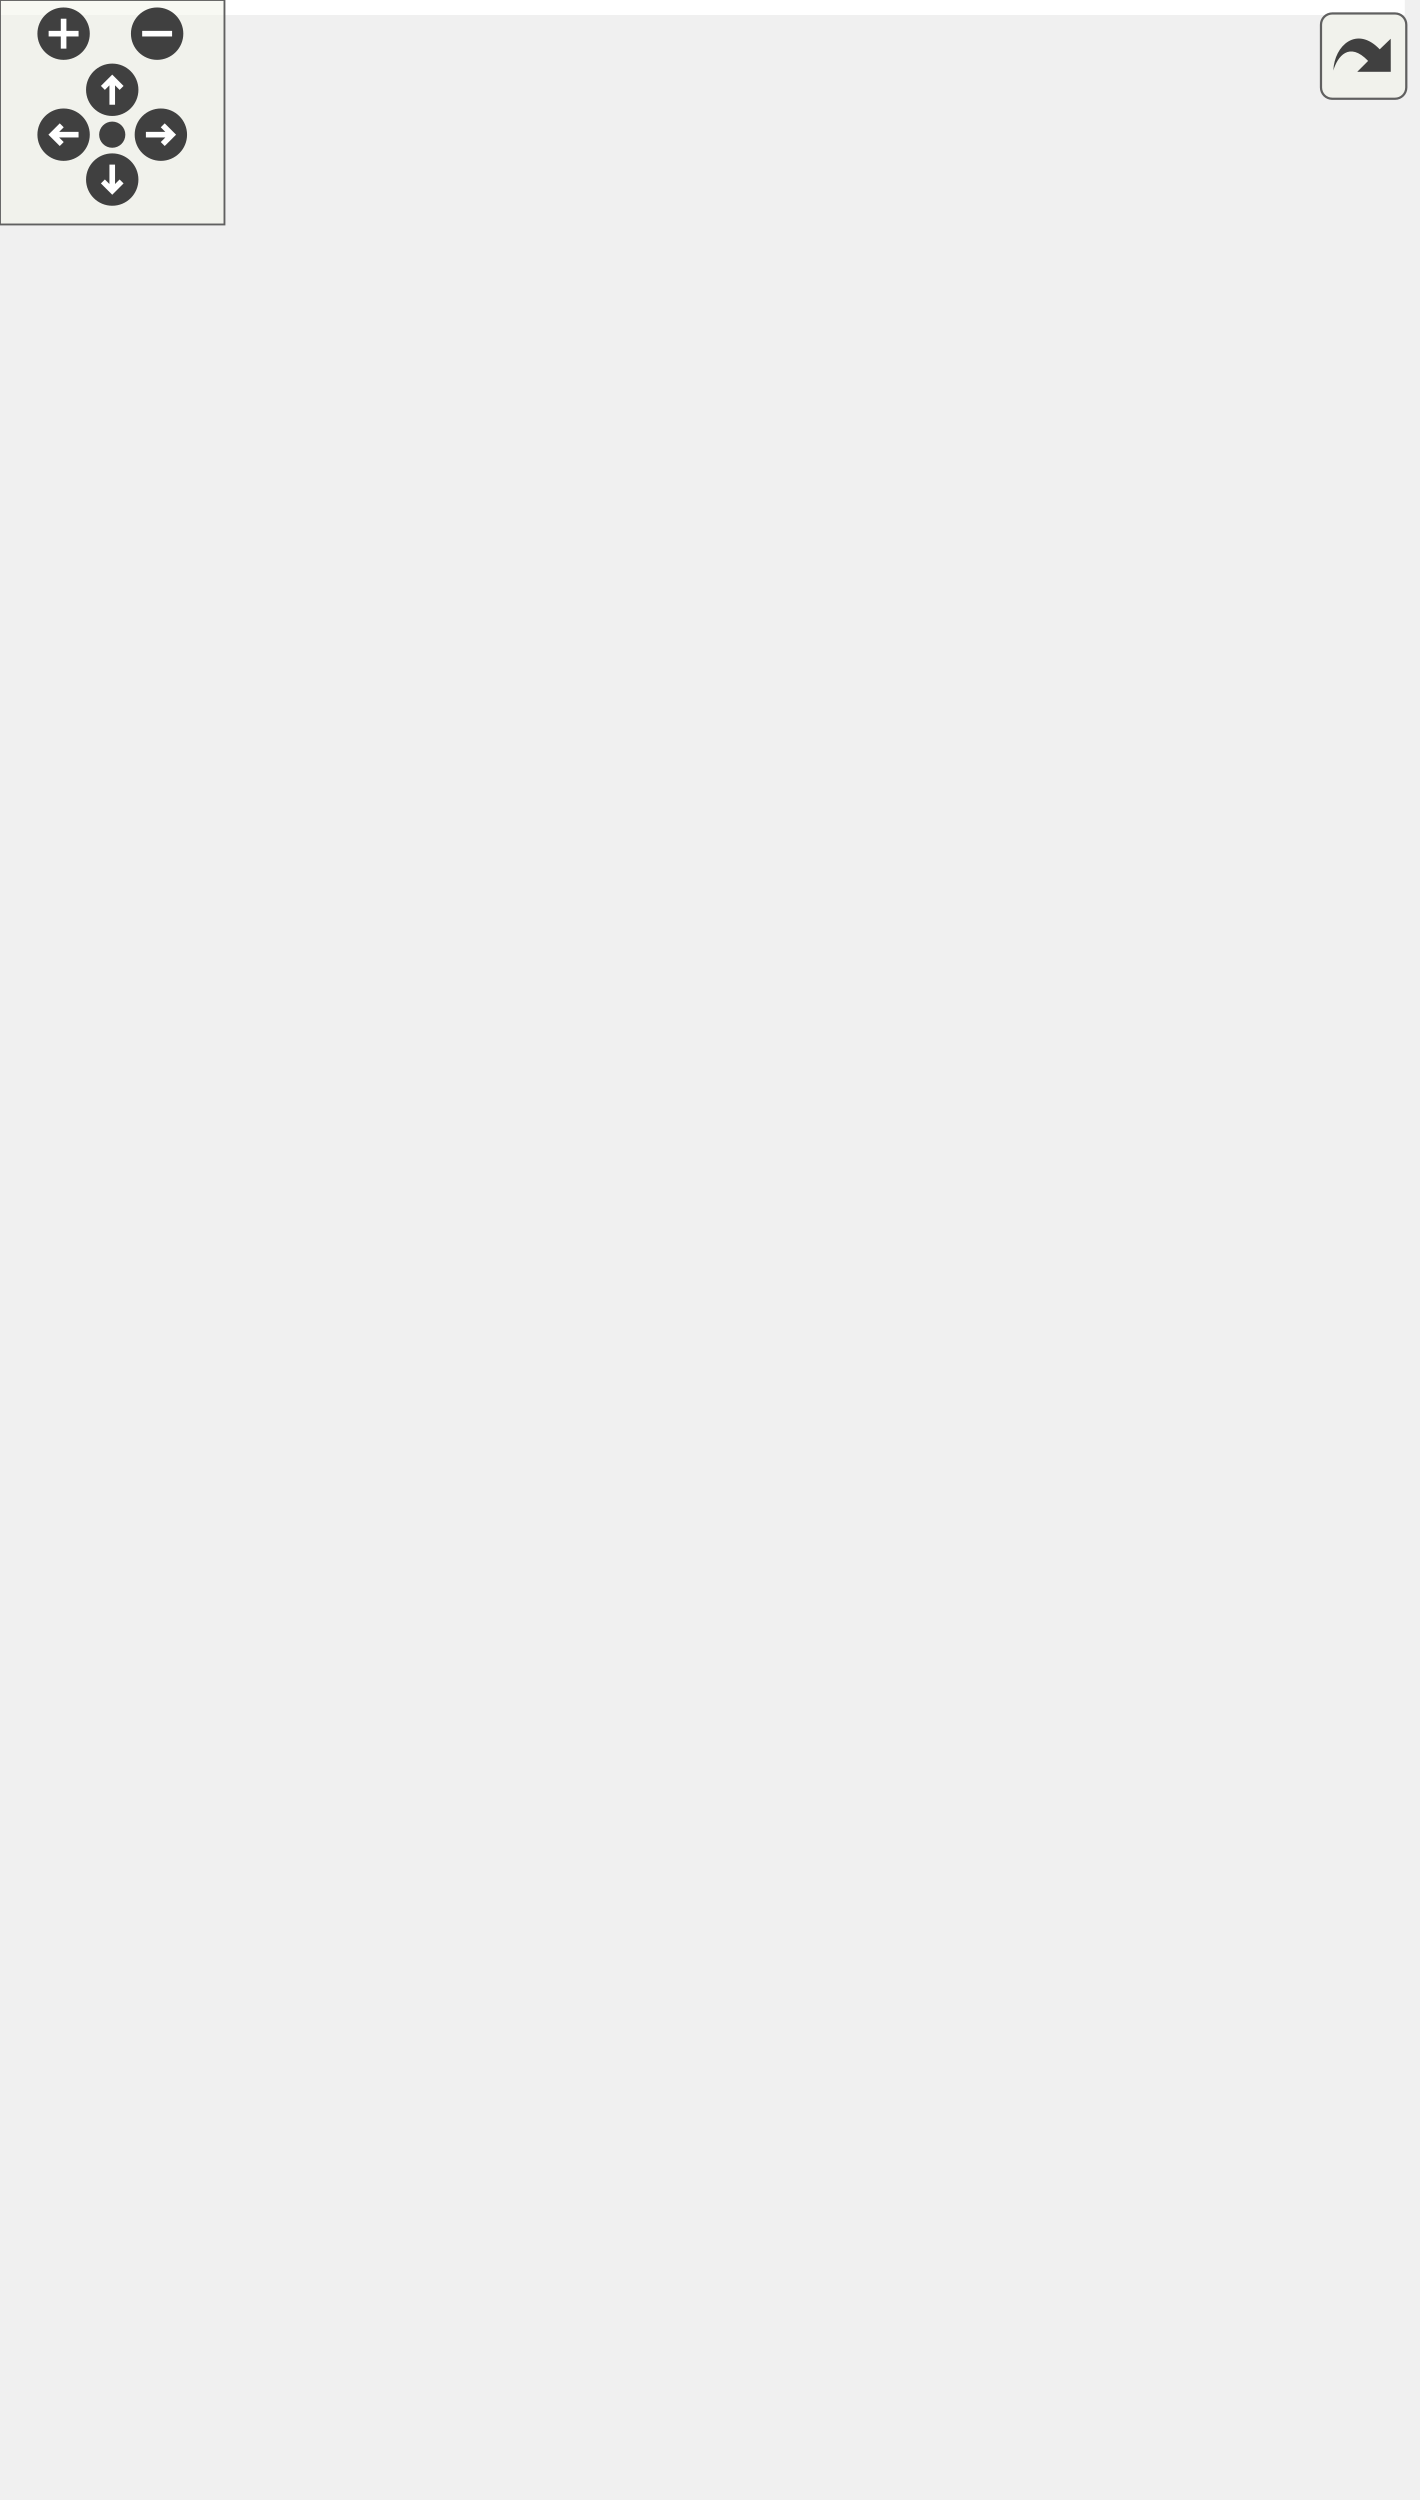
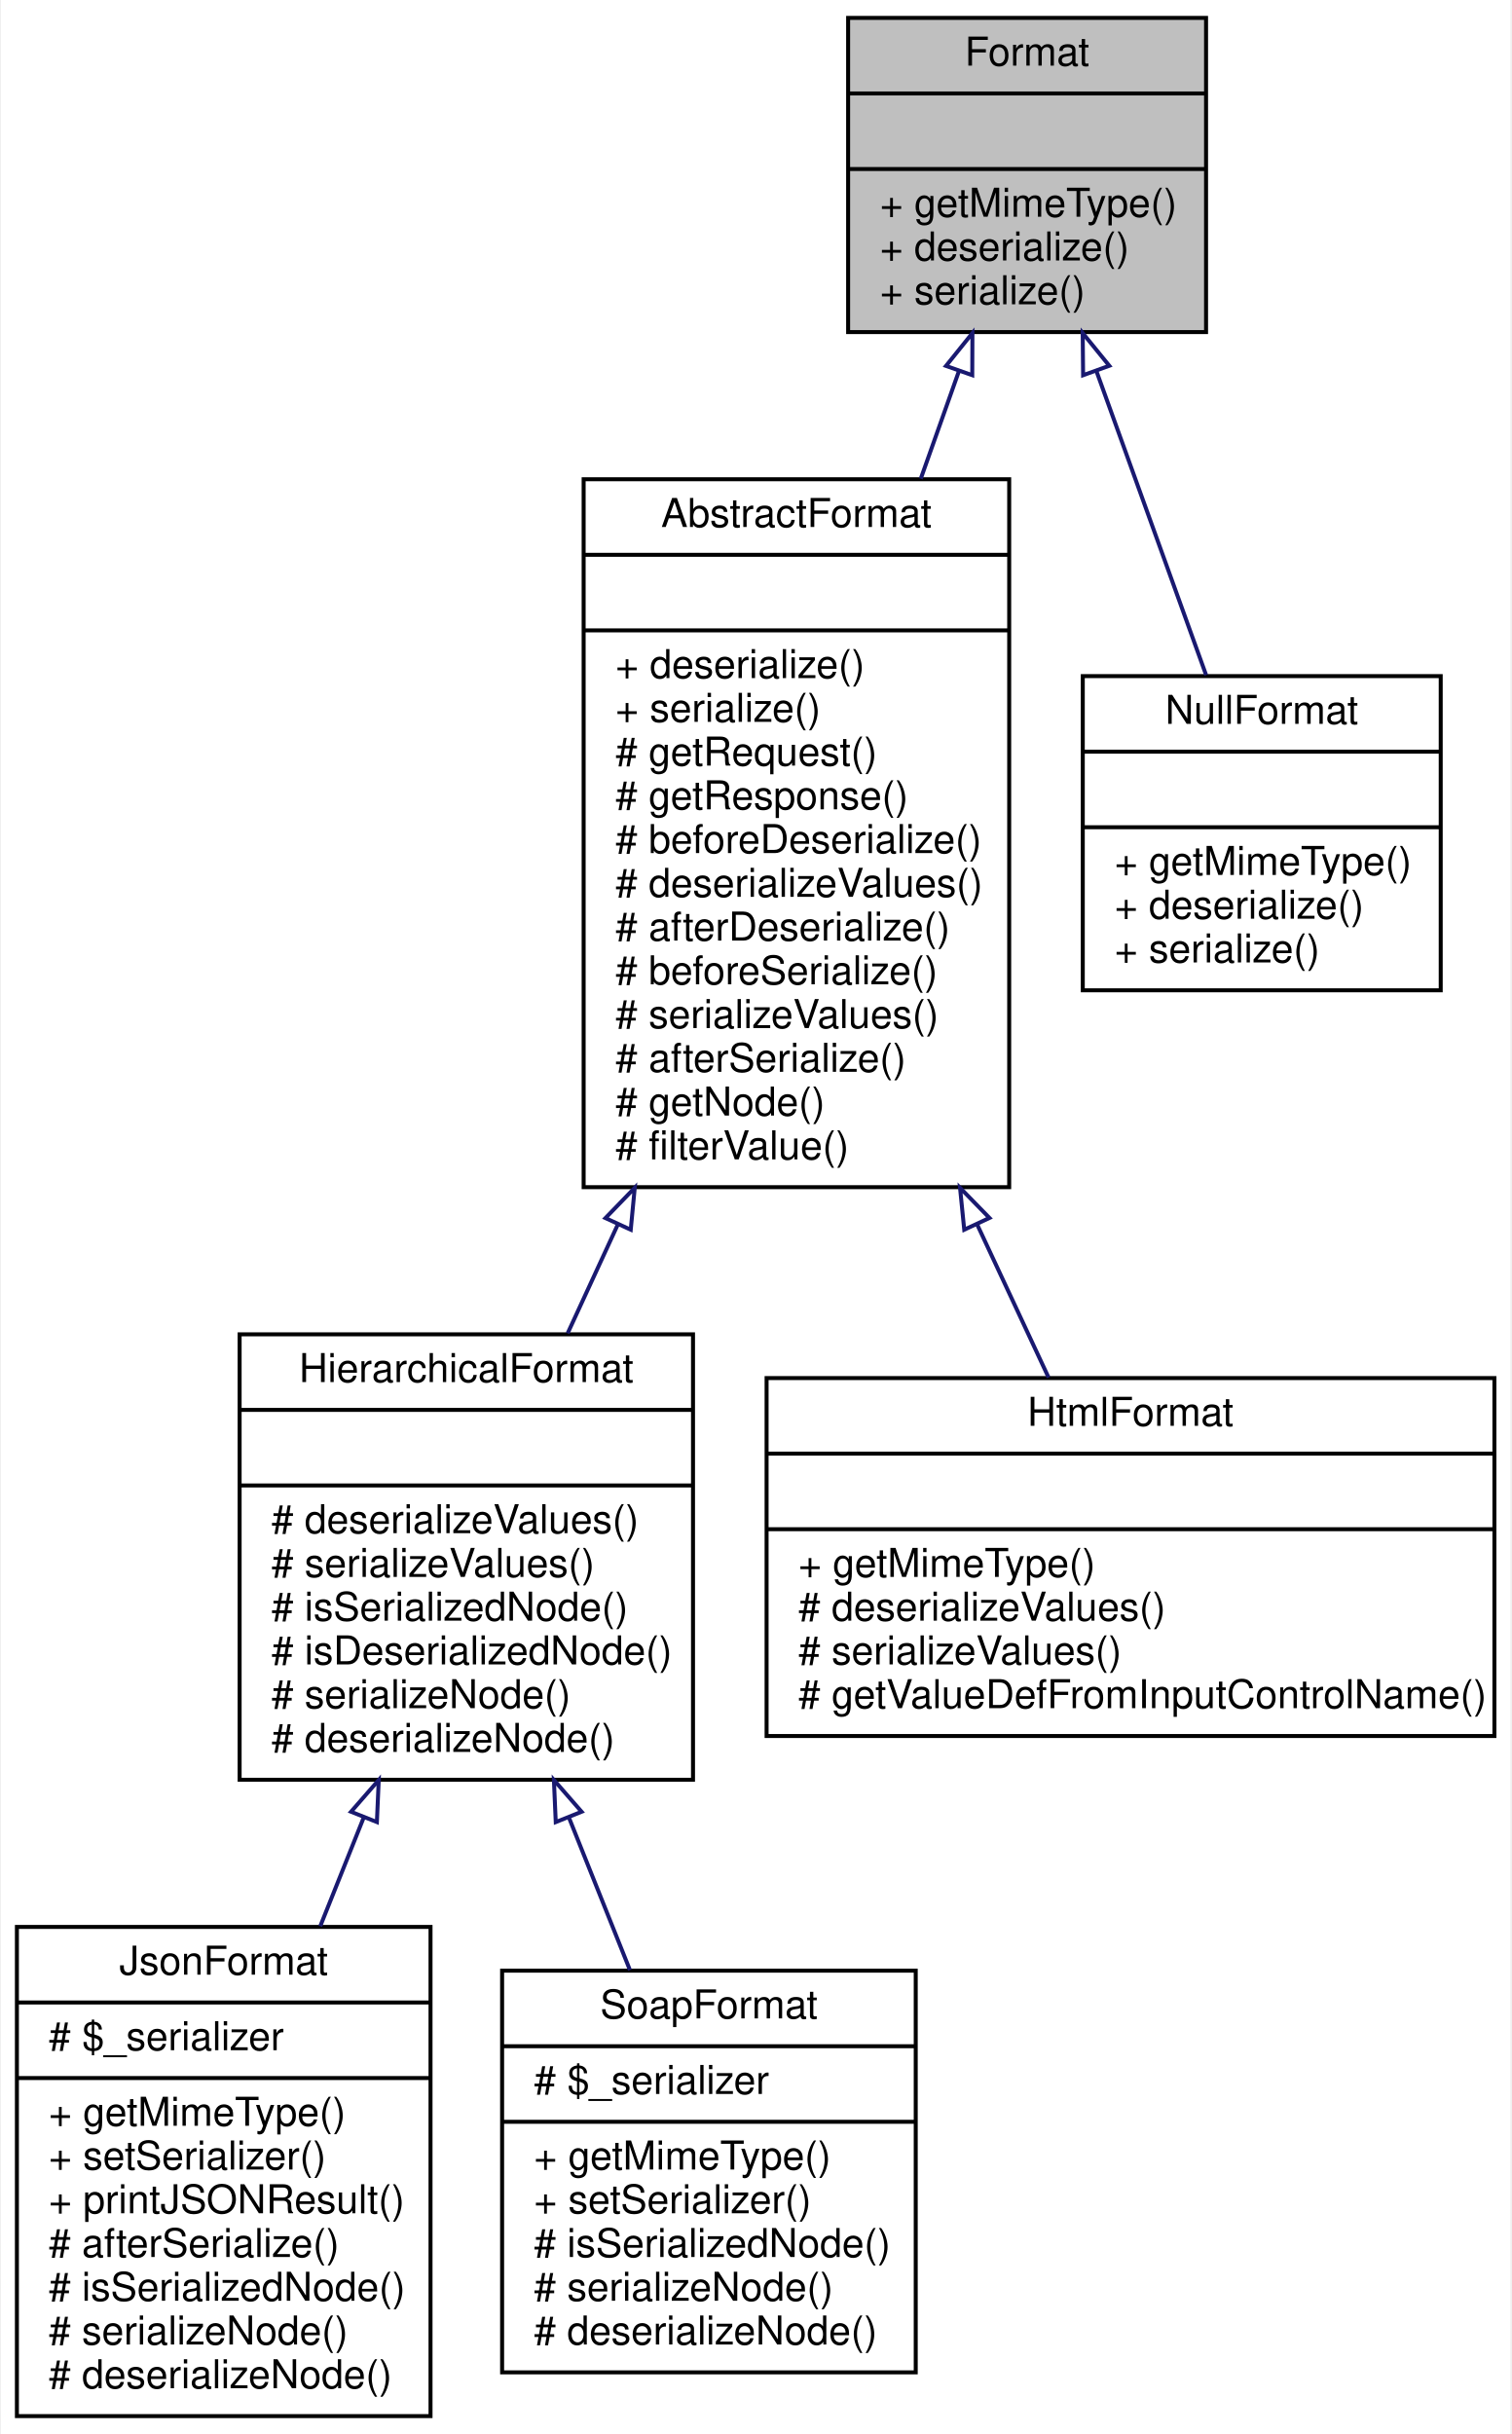
- <svg xmlns="http://www.w3.org/2000/svg" xmlns:xlink="http://www.w3.org/1999/xlink" id="main" version="1.1" xml:space="preserve">
-   <style type="text/css">
- .edge:hover path { stroke: red; }
- .edge:hover polygon { stroke: red; fill: red; }
- </style>
-   <defs>
-     <circle id="rim" cx="0" cy="0" r="7" />
-     <circle id="rim2" cx="0" cy="0" r="3.5" />
-     <g id="zoomPlus">
-       <use xlink:href="#rim" fill="#404040">
-         <set attributeName="fill" to="#808080" begin="zoomplus.mouseover" end="zoomplus.mouseout" />
-       </use>
-       <path d="M-4,0h8M0,-4v8" fill="none" stroke="white" stroke-width="1.5" pointer-events="none" />
+ <svg xmlns="http://www.w3.org/2000/svg" xmlns:xlink="http://www.w3.org/1999/xlink" width="380pt" height="612pt" viewBox="0.00 0.00 379.50 612.00">
+   <g id="graph0" class="graph" transform="scale(1 1) rotate(0) translate(4 608)">
+     <polygon fill="white" stroke="none" points="-4,4 -4,-608 375.5,-608 375.5,4 -4,4" />
+     <g id="node1" class="node">
+       <polygon fill="#bfbfbf" stroke="black" points="209,-524.5 209,-603.5 299,-603.5 299,-524.5 209,-524.5" />
+       <text text-anchor="middle" x="254" y="-591.5" font-family="Helvetica,sans-Serif" font-size="10.00">Format</text>
+       <polyline fill="none" stroke="black" points="209,-584.5 299,-584.5 " />
+       <text text-anchor="middle" x="254" y="-572.5" font-family="Helvetica,sans-Serif" font-size="10.00"> </text>
+       <polyline fill="none" stroke="black" points="209,-565.5 299,-565.5 " />
+       <text text-anchor="start" x="217" y="-553.5" font-family="Helvetica,sans-Serif" font-size="10.00">+ getMimeType()</text>
+       <text text-anchor="start" x="217" y="-542.5" font-family="Helvetica,sans-Serif" font-size="10.00">+ deserialize()</text>
+       <text text-anchor="start" x="217" y="-531.5" font-family="Helvetica,sans-Serif" font-size="10.00">+ serialize()</text>
    </g>
-     <g id="zoomMin">
-       <use xlink:href="#rim" fill="#404040">
-         <set attributeName="fill" to="#808080" begin="zoomminus.mouseover" end="zoomminus.mouseout" />
-       </use>
-       <path d="M-4,0h8" fill="none" stroke="white" stroke-width="1.5" pointer-events="none" />
-     </g>
-     <g id="dirArrow">
-       <path fill="none" stroke="white" stroke-width="1.5" d="M0,-3.0v7 M-2.5,-0.5L0,-3.0L2.5,-0.5" />
-     </g>
-     <g id="resetDef">
-       <use xlink:href="#rim2" fill="#404040">
-         <set attributeName="fill" to="#808080" begin="reset.mouseover" end="reset.mouseout" />
-       </use>
-     </g>
-   </defs>
-   <svg id="graph" class="graph">
-     <g id="viewport">
-       <polygon fill="white" stroke="none" points="-4,4 -4,-608 375.5,-608 375.5,4 -4,4" />
-       <g id="node1" class="node">
-         <polygon fill="#bfbfbf" stroke="black" points="209,-524.5 209,-603.5 299,-603.5 299,-524.5 209,-524.5" />
-         <text text-anchor="middle" x="254" y="-591.5" font-family="Helvetica,sans-Serif" font-size="10.00">Format</text>
-         <polyline fill="none" stroke="black" points="209,-584.5 299,-584.5 " />
-         <text text-anchor="middle" x="254" y="-572.5" font-family="Helvetica,sans-Serif" font-size="10.00"> </text>
-         <polyline fill="none" stroke="black" points="209,-565.5 299,-565.5 " />
-         <text text-anchor="start" x="217" y="-553.5" font-family="Helvetica,sans-Serif" font-size="10.00">+ getMimeType()</text>
-         <text text-anchor="start" x="217" y="-542.5" font-family="Helvetica,sans-Serif" font-size="10.00">+ deserialize()</text>
-         <text text-anchor="start" x="217" y="-531.5" font-family="Helvetica,sans-Serif" font-size="10.00">+ serialize()</text>
-       </g>
-       <g id="node2" class="node">
-         <g id="a_node2">
-           <a xlink:href="classwcmf_1_1lib_1_1presentation_1_1format_1_1impl_1_1_abstract_format.html" target="_top" xlink:title="AbstractFormat maybe used as base class for specialized formats. ">
-             <polygon fill="white" stroke="black" points="142.5,-309.5 142.5,-487.5 249.5,-487.5 249.5,-309.5 142.5,-309.5" />
-             <text text-anchor="middle" x="196" y="-475.5" font-family="Helvetica,sans-Serif" font-size="10.00">AbstractFormat</text>
-             <polyline fill="none" stroke="black" points="142.5,-468.5 249.5,-468.5 " />
-             <text text-anchor="middle" x="196" y="-456.5" font-family="Helvetica,sans-Serif" font-size="10.00"> </text>
-             <polyline fill="none" stroke="black" points="142.5,-449.5 249.5,-449.5 " />
-             <text text-anchor="start" x="150.5" y="-437.5" font-family="Helvetica,sans-Serif" font-size="10.00">+ deserialize()</text>
-             <text text-anchor="start" x="150.5" y="-426.5" font-family="Helvetica,sans-Serif" font-size="10.00">+ serialize()</text>
-             <text text-anchor="start" x="150.5" y="-415.5" font-family="Helvetica,sans-Serif" font-size="10.00"># getRequest()</text>
-             <text text-anchor="start" x="150.5" y="-404.5" font-family="Helvetica,sans-Serif" font-size="10.00"># getResponse()</text>
-             <text text-anchor="start" x="150.5" y="-393.5" font-family="Helvetica,sans-Serif" font-size="10.00"># beforeDeserialize()</text>
-             <text text-anchor="start" x="150.5" y="-382.5" font-family="Helvetica,sans-Serif" font-size="10.00"># deserializeValues()</text>
-             <text text-anchor="start" x="150.5" y="-371.5" font-family="Helvetica,sans-Serif" font-size="10.00"># afterDeserialize()</text>
-             <text text-anchor="start" x="150.5" y="-360.5" font-family="Helvetica,sans-Serif" font-size="10.00"># beforeSerialize()</text>
-             <text text-anchor="start" x="150.5" y="-349.5" font-family="Helvetica,sans-Serif" font-size="10.00"># serializeValues()</text>
-             <text text-anchor="start" x="150.5" y="-338.5" font-family="Helvetica,sans-Serif" font-size="10.00"># afterSerialize()</text>
-             <text text-anchor="start" x="150.5" y="-327.5" font-family="Helvetica,sans-Serif" font-size="10.00"># getNode()</text>
-             <text text-anchor="start" x="150.5" y="-316.5" font-family="Helvetica,sans-Serif" font-size="10.00"># filterValue()</text>
-           </a>
-         </g>
-       </g>
-       <g id="edge1" class="edge">
-         <path fill="none" stroke="midnightblue" d="M236.903,-514.804C233.846,-506.185 230.575,-496.965 227.264,-487.632" />
-         <polygon fill="none" stroke="midnightblue" points="233.613,-515.998 240.255,-524.253 240.21,-513.658 233.613,-515.998" />
-       </g>
-       <g id="node7" class="node">
-         <g id="a_node7">
-           <a xlink:href="classwcmf_1_1lib_1_1presentation_1_1format_1_1impl_1_1_null_format.html" target="_top" xlink:title="NullFormat passes through the original request and response objects without modifying or transforming...">
-             <polygon fill="white" stroke="black" points="268,-359 268,-438 358,-438 358,-359 268,-359" />
-             <text text-anchor="middle" x="313" y="-426" font-family="Helvetica,sans-Serif" font-size="10.00">NullFormat</text>
-             <polyline fill="none" stroke="black" points="268,-419 358,-419 " />
-             <text text-anchor="middle" x="313" y="-407" font-family="Helvetica,sans-Serif" font-size="10.00"> </text>
-             <polyline fill="none" stroke="black" points="268,-400 358,-400 " />
-             <text text-anchor="start" x="276" y="-388" font-family="Helvetica,sans-Serif" font-size="10.00">+ getMimeType()</text>
-             <text text-anchor="start" x="276" y="-377" font-family="Helvetica,sans-Serif" font-size="10.00">+ deserialize()</text>
-             <text text-anchor="start" x="276" y="-366" font-family="Helvetica,sans-Serif" font-size="10.00">+ serialize()</text>
-           </a>
-         </g>
-       </g>
-       <g id="edge6" class="edge">
-         <path fill="none" stroke="midnightblue" d="M271.388,-514.816C280.194,-490.412 290.743,-461.179 299.016,-438.252" />
-         <polygon fill="none" stroke="midnightblue" points="268.084,-513.658 267.982,-524.253 274.669,-516.035 268.084,-513.658" />
-       </g>
-       <g id="node3" class="node">
-         <g id="a_node3">
-           <a xlink:href="classwcmf_1_1lib_1_1presentation_1_1format_1_1impl_1_1_hierarchical_format.html" target="_top" xlink:title="HierarchicalFormat maybe used as base class for formats that are able to represent hierarchical data ...">
-             <polygon fill="white" stroke="black" points="56,-160.5 56,-272.5 170,-272.5 170,-160.5 56,-160.5" />
-             <text text-anchor="middle" x="113" y="-260.5" font-family="Helvetica,sans-Serif" font-size="10.00">HierarchicalFormat</text>
-             <polyline fill="none" stroke="black" points="56,-253.5 170,-253.5 " />
-             <text text-anchor="middle" x="113" y="-241.5" font-family="Helvetica,sans-Serif" font-size="10.00"> </text>
-             <polyline fill="none" stroke="black" points="56,-234.5 170,-234.5 " />
-             <text text-anchor="start" x="64" y="-222.5" font-family="Helvetica,sans-Serif" font-size="10.00"># deserializeValues()</text>
-             <text text-anchor="start" x="64" y="-211.5" font-family="Helvetica,sans-Serif" font-size="10.00"># serializeValues()</text>
-             <text text-anchor="start" x="64" y="-200.5" font-family="Helvetica,sans-Serif" font-size="10.00"># isSerializedNode()</text>
-             <text text-anchor="start" x="64" y="-189.5" font-family="Helvetica,sans-Serif" font-size="10.00"># isDeserializedNode()</text>
-             <text text-anchor="start" x="64" y="-178.5" font-family="Helvetica,sans-Serif" font-size="10.00"># serializeNode()</text>
-             <text text-anchor="start" x="64" y="-167.5" font-family="Helvetica,sans-Serif" font-size="10.00"># deserializeNode()</text>
-           </a>
-         </g>
-       </g>
-       <g id="edge2" class="edge">
-         <path fill="none" stroke="midnightblue" d="M151.041,-299.999C146.741,-290.673 142.491,-281.455 138.477,-272.75" />
-         <polygon fill="none" stroke="midnightblue" points="147.985,-301.73 155.351,-309.346 154.342,-298.799 147.985,-301.73" />
-       </g>
-       <g id="node6" class="node">
-         <g id="a_node6">
-           <a xlink:href="classwcmf_1_1lib_1_1presentation_1_1format_1_1impl_1_1_html_format.html" target="_top" xlink:title="HtmlFormat realizes the HTML request/response format. ">
-             <polygon fill="white" stroke="black" points="188.5,-171.5 188.5,-261.5 371.5,-261.5 371.5,-171.5 188.5,-171.5" />
-             <text text-anchor="middle" x="280" y="-249.5" font-family="Helvetica,sans-Serif" font-size="10.00">HtmlFormat</text>
-             <polyline fill="none" stroke="black" points="188.5,-242.5 371.5,-242.5 " />
-             <text text-anchor="middle" x="280" y="-230.5" font-family="Helvetica,sans-Serif" font-size="10.00"> </text>
-             <polyline fill="none" stroke="black" points="188.5,-223.5 371.5,-223.5 " />
-             <text text-anchor="start" x="196.5" y="-211.5" font-family="Helvetica,sans-Serif" font-size="10.00">+ getMimeType()</text>
-             <text text-anchor="start" x="196.5" y="-200.5" font-family="Helvetica,sans-Serif" font-size="10.00"># deserializeValues()</text>
-             <text text-anchor="start" x="196.5" y="-189.5" font-family="Helvetica,sans-Serif" font-size="10.00"># serializeValues()</text>
-             <text text-anchor="start" x="196.5" y="-178.5" font-family="Helvetica,sans-Serif" font-size="10.00"># getValueDefFromInputControlName()</text>
-           </a>
-         </g>
-       </g>
-       <g id="edge5" class="edge">
-         <path fill="none" stroke="midnightblue" d="M241.485,-300.032C247.749,-286.609 253.909,-273.41 259.402,-261.638" />
-         <polygon fill="none" stroke="midnightblue" points="238.196,-298.804 237.139,-309.346 244.539,-301.764 238.196,-298.804" />
-       </g>
-       <g id="node4" class="node">
-         <g id="a_node4">
-           <a xlink:href="classwcmf_1_1lib_1_1presentation_1_1format_1_1impl_1_1_json_format.html" target="_top" xlink:title="JsonFormat realizes the JSON request/response format. ">
-             <polygon fill="white" stroke="black" points="0,-0.5 0,-123.5 104,-123.5 104,-0.5 0,-0.5" />
-             <text text-anchor="middle" x="52" y="-111.5" font-family="Helvetica,sans-Serif" font-size="10.00">JsonFormat</text>
-             <polyline fill="none" stroke="black" points="0,-104.5 104,-104.5 " />
-             <text text-anchor="start" x="8" y="-92.5" font-family="Helvetica,sans-Serif" font-size="10.00"># $_serializer</text>
-             <polyline fill="none" stroke="black" points="0,-85.5 104,-85.5 " />
-             <text text-anchor="start" x="8" y="-73.5" font-family="Helvetica,sans-Serif" font-size="10.00">+ getMimeType()</text>
-             <text text-anchor="start" x="8" y="-62.5" font-family="Helvetica,sans-Serif" font-size="10.00">+ setSerializer()</text>
-             <text text-anchor="start" x="8" y="-51.5" font-family="Helvetica,sans-Serif" font-size="10.00">+ printJSONResult()</text>
-             <text text-anchor="start" x="8" y="-40.5" font-family="Helvetica,sans-Serif" font-size="10.00"># afterSerialize()</text>
-             <text text-anchor="start" x="8" y="-29.5" font-family="Helvetica,sans-Serif" font-size="10.00"># isSerializedNode()</text>
-             <text text-anchor="start" x="8" y="-18.5" font-family="Helvetica,sans-Serif" font-size="10.00"># serializeNode()</text>
-             <text text-anchor="start" x="8" y="-7.5" font-family="Helvetica,sans-Serif" font-size="10.00"># deserializeNode()</text>
-           </a>
-         </g>
-       </g>
-       <g id="edge3" class="edge">
-         <path fill="none" stroke="midnightblue" d="M87.231,-151.078C83.596,-141.989 79.868,-132.67 76.262,-123.655" />
-         <polygon fill="none" stroke="midnightblue" points="84.014,-152.459 90.978,-160.444 90.513,-149.859 84.014,-152.459" />
-       </g>
-       <g id="node5" class="node">
-         <g id="a_node5">
-           <a xlink:href="classwcmf_1_1lib_1_1presentation_1_1format_1_1impl_1_1_soap_format.html" target="_top" xlink:title="SoapFormat realizes the SOAP request/response format. ">
-             <polygon fill="white" stroke="black" points="122,-11.5 122,-112.5 226,-112.5 226,-11.5 122,-11.5" />
-             <text text-anchor="middle" x="174" y="-100.5" font-family="Helvetica,sans-Serif" font-size="10.00">SoapFormat</text>
-             <polyline fill="none" stroke="black" points="122,-93.5 226,-93.5 " />
-             <text text-anchor="start" x="130" y="-81.5" font-family="Helvetica,sans-Serif" font-size="10.00"># $_serializer</text>
-             <polyline fill="none" stroke="black" points="122,-74.5 226,-74.5 " />
-             <text text-anchor="start" x="130" y="-62.5" font-family="Helvetica,sans-Serif" font-size="10.00">+ getMimeType()</text>
-             <text text-anchor="start" x="130" y="-51.5" font-family="Helvetica,sans-Serif" font-size="10.00">+ setSerializer()</text>
-             <text text-anchor="start" x="130" y="-40.5" font-family="Helvetica,sans-Serif" font-size="10.00"># isSerializedNode()</text>
-             <text text-anchor="start" x="130" y="-29.5" font-family="Helvetica,sans-Serif" font-size="10.00"># serializeNode()</text>
-             <text text-anchor="start" x="130" y="-18.5" font-family="Helvetica,sans-Serif" font-size="10.00"># deserializeNode()</text>
-           </a>
-         </g>
-       </g>
-       <g id="edge4" class="edge">
-         <path fill="none" stroke="midnightblue" d="M138.882,-150.795C143.987,-138.032 149.269,-124.828 154.137,-112.657" />
-         <polygon fill="none" stroke="midnightblue" points="135.487,-149.859 135.022,-160.444 141.986,-152.459 135.487,-149.859" />
+     <g id="node2" class="node">
+       <g id="a_node2">
+         <a xlink:href="classwcmf_1_1lib_1_1presentation_1_1format_1_1impl_1_1_abstract_format.html" target="_top" xlink:title="AbstractFormat maybe used as base class for specialized formats. ">
+           <polygon fill="white" stroke="black" points="142.5,-309.5 142.5,-487.5 249.5,-487.5 249.5,-309.5 142.5,-309.5" />
+           <text text-anchor="middle" x="196" y="-475.5" font-family="Helvetica,sans-Serif" font-size="10.00">AbstractFormat</text>
+           <polyline fill="none" stroke="black" points="142.5,-468.5 249.5,-468.5 " />
+           <text text-anchor="middle" x="196" y="-456.5" font-family="Helvetica,sans-Serif" font-size="10.00"> </text>
+           <polyline fill="none" stroke="black" points="142.5,-449.5 249.5,-449.5 " />
+           <text text-anchor="start" x="150.5" y="-437.5" font-family="Helvetica,sans-Serif" font-size="10.00">+ deserialize()</text>
+           <text text-anchor="start" x="150.5" y="-426.5" font-family="Helvetica,sans-Serif" font-size="10.00">+ serialize()</text>
+           <text text-anchor="start" x="150.5" y="-415.5" font-family="Helvetica,sans-Serif" font-size="10.00"># getRequest()</text>
+           <text text-anchor="start" x="150.5" y="-404.5" font-family="Helvetica,sans-Serif" font-size="10.00"># getResponse()</text>
+           <text text-anchor="start" x="150.5" y="-393.5" font-family="Helvetica,sans-Serif" font-size="10.00"># beforeDeserialize()</text>
+           <text text-anchor="start" x="150.5" y="-382.5" font-family="Helvetica,sans-Serif" font-size="10.00"># deserializeValues()</text>
+           <text text-anchor="start" x="150.5" y="-371.5" font-family="Helvetica,sans-Serif" font-size="10.00"># afterDeserialize()</text>
+           <text text-anchor="start" x="150.5" y="-360.5" font-family="Helvetica,sans-Serif" font-size="10.00"># beforeSerialize()</text>
+           <text text-anchor="start" x="150.5" y="-349.5" font-family="Helvetica,sans-Serif" font-size="10.00"># serializeValues()</text>
+           <text text-anchor="start" x="150.5" y="-338.5" font-family="Helvetica,sans-Serif" font-size="10.00"># afterSerialize()</text>
+           <text text-anchor="start" x="150.5" y="-327.5" font-family="Helvetica,sans-Serif" font-size="10.00"># getNode()</text>
+           <text text-anchor="start" x="150.5" y="-316.5" font-family="Helvetica,sans-Serif" font-size="10.00"># filterValue()</text>
+         </a>
      </g>
    </g>
-   </svg>
-   <g id="navigator" transform="translate(0 0)" fill="#404254">
-     <rect fill="#f2f5e9" fill-opacity="0.5" stroke="#606060" stroke-width=".5" x="0" y="0" width="60" height="60" />
-     <use id="zoomplus" xlink:href="#zoomPlus" x="17" y="9" />
-     <use id="zoomminus" xlink:href="#zoomMin" x="42" y="9" />
-     <use id="reset" xlink:href="#resetDef" x="30" y="36" />
-     <g id="arrowUp" xlink:href="#dirArrow" transform="translate(30 24)">
-       <use xlink:href="#rim" fill="#404040">
-         <set attributeName="fill" to="#808080" begin="arrowUp.mouseover" end="arrowUp.mouseout" />
-       </use>
-       <path fill="none" stroke="white" stroke-width="1.5" d="M0,-3.0v7 M-2.5,-0.5L0,-3.0L2.5,-0.5" />
+     <g id="edge1" class="edge">
+       <path fill="none" stroke="midnightblue" d="M236.903,-514.804C233.846,-506.185 230.575,-496.965 227.264,-487.632" />
+       <polygon fill="none" stroke="midnightblue" points="233.613,-515.998 240.255,-524.253 240.21,-513.658 233.613,-515.998" />
    </g>
-     <g id="arrowRight" xlink:href="#dirArrow" transform="rotate(90) translate(36 -43)">
-       <use xlink:href="#rim" fill="#404040">
-         <set attributeName="fill" to="#808080" begin="arrowRight.mouseover" end="arrowRight.mouseout" />
-       </use>
-       <path fill="none" stroke="white" stroke-width="1.5" d="M0,-3.0v7 M-2.5,-0.5L0,-3.0L2.5,-0.5" />
+     <g id="node7" class="node">
+       <g id="a_node7">
+         <a xlink:href="classwcmf_1_1lib_1_1presentation_1_1format_1_1impl_1_1_null_format.html" target="_top" xlink:title="NullFormat passes through the original request and response objects without modifying or transforming...">
+           <polygon fill="white" stroke="black" points="268,-359 268,-438 358,-438 358,-359 268,-359" />
+           <text text-anchor="middle" x="313" y="-426" font-family="Helvetica,sans-Serif" font-size="10.00">NullFormat</text>
+           <polyline fill="none" stroke="black" points="268,-419 358,-419 " />
+           <text text-anchor="middle" x="313" y="-407" font-family="Helvetica,sans-Serif" font-size="10.00"> </text>
+           <polyline fill="none" stroke="black" points="268,-400 358,-400 " />
+           <text text-anchor="start" x="276" y="-388" font-family="Helvetica,sans-Serif" font-size="10.00">+ getMimeType()</text>
+           <text text-anchor="start" x="276" y="-377" font-family="Helvetica,sans-Serif" font-size="10.00">+ deserialize()</text>
+           <text text-anchor="start" x="276" y="-366" font-family="Helvetica,sans-Serif" font-size="10.00">+ serialize()</text>
+         </a>
+       </g>
    </g>
-     <g id="arrowDown" xlink:href="#dirArrow" transform="rotate(180) translate(-30 -48)">
-       <use xlink:href="#rim" fill="#404040">
-         <set attributeName="fill" to="#808080" begin="arrowDown.mouseover" end="arrowDown.mouseout" />
-       </use>
-       <path fill="none" stroke="white" stroke-width="1.5" d="M0,-3.0v7 M-2.5,-0.5L0,-3.0L2.5,-0.5" />
+     <g id="edge6" class="edge">
+       <path fill="none" stroke="midnightblue" d="M271.388,-514.816C280.194,-490.412 290.743,-461.179 299.016,-438.252" />
+       <polygon fill="none" stroke="midnightblue" points="268.084,-513.658 267.982,-524.253 274.669,-516.035 268.084,-513.658" />
    </g>
-     <g id="arrowLeft" xlink:href="#dirArrow" transform="rotate(270) translate(-36 17)">
-       <use xlink:href="#rim" fill="#404040">
-         <set attributeName="fill" to="#808080" begin="arrowLeft.mouseover" end="arrowLeft.mouseout" />
-       </use>
-       <path fill="none" stroke="white" stroke-width="1.5" d="M0,-3.0v7 M-2.5,-0.5L0,-3.0L2.5,-0.5" />
+     <g id="node3" class="node">
+       <g id="a_node3">
+         <a xlink:href="classwcmf_1_1lib_1_1presentation_1_1format_1_1impl_1_1_hierarchical_format.html" target="_top" xlink:title="HierarchicalFormat maybe used as base class for formats that are able to represent hierarchical data ...">
+           <polygon fill="white" stroke="black" points="56,-160.5 56,-272.5 170,-272.5 170,-160.5 56,-160.5" />
+           <text text-anchor="middle" x="113" y="-260.5" font-family="Helvetica,sans-Serif" font-size="10.00">HierarchicalFormat</text>
+           <polyline fill="none" stroke="black" points="56,-253.5 170,-253.5 " />
+           <text text-anchor="middle" x="113" y="-241.5" font-family="Helvetica,sans-Serif" font-size="10.00"> </text>
+           <polyline fill="none" stroke="black" points="56,-234.5 170,-234.5 " />
+           <text text-anchor="start" x="64" y="-222.5" font-family="Helvetica,sans-Serif" font-size="10.00"># deserializeValues()</text>
+           <text text-anchor="start" x="64" y="-211.5" font-family="Helvetica,sans-Serif" font-size="10.00"># serializeValues()</text>
+           <text text-anchor="start" x="64" y="-200.5" font-family="Helvetica,sans-Serif" font-size="10.00"># isSerializedNode()</text>
+           <text text-anchor="start" x="64" y="-189.5" font-family="Helvetica,sans-Serif" font-size="10.00"># isDeserializedNode()</text>
+           <text text-anchor="start" x="64" y="-178.5" font-family="Helvetica,sans-Serif" font-size="10.00"># serializeNode()</text>
+           <text text-anchor="start" x="64" y="-167.5" font-family="Helvetica,sans-Serif" font-size="10.00"># deserializeNode()</text>
+         </a>
+       </g>
+     </g>
+     <g id="edge2" class="edge">
+       <path fill="none" stroke="midnightblue" d="M151.041,-299.999C146.741,-290.673 142.491,-281.455 138.477,-272.75" />
+       <polygon fill="none" stroke="midnightblue" points="147.985,-301.73 155.351,-309.346 154.342,-298.799 147.985,-301.73" />
+     </g>
+     <g id="node6" class="node">
+       <g id="a_node6">
+         <a xlink:href="classwcmf_1_1lib_1_1presentation_1_1format_1_1impl_1_1_html_format.html" target="_top" xlink:title="HtmlFormat realizes the HTML request/response format. ">
+           <polygon fill="white" stroke="black" points="188.5,-171.5 188.5,-261.5 371.5,-261.5 371.5,-171.5 188.5,-171.5" />
+           <text text-anchor="middle" x="280" y="-249.5" font-family="Helvetica,sans-Serif" font-size="10.00">HtmlFormat</text>
+           <polyline fill="none" stroke="black" points="188.5,-242.5 371.5,-242.5 " />
+           <text text-anchor="middle" x="280" y="-230.5" font-family="Helvetica,sans-Serif" font-size="10.00"> </text>
+           <polyline fill="none" stroke="black" points="188.5,-223.5 371.5,-223.5 " />
+           <text text-anchor="start" x="196.5" y="-211.5" font-family="Helvetica,sans-Serif" font-size="10.00">+ getMimeType()</text>
+           <text text-anchor="start" x="196.5" y="-200.5" font-family="Helvetica,sans-Serif" font-size="10.00"># deserializeValues()</text>
+           <text text-anchor="start" x="196.5" y="-189.5" font-family="Helvetica,sans-Serif" font-size="10.00"># serializeValues()</text>
+           <text text-anchor="start" x="196.5" y="-178.5" font-family="Helvetica,sans-Serif" font-size="10.00"># getValueDefFromInputControlName()</text>
+         </a>
+       </g>
+     </g>
+     <g id="edge5" class="edge">
+       <path fill="none" stroke="midnightblue" d="M241.485,-300.032C247.749,-286.609 253.909,-273.41 259.402,-261.638" />
+       <polygon fill="none" stroke="midnightblue" points="238.196,-298.804 237.139,-309.346 244.539,-301.764 238.196,-298.804" />
+     </g>
+     <g id="node4" class="node">
+       <g id="a_node4">
+         <a xlink:href="classwcmf_1_1lib_1_1presentation_1_1format_1_1impl_1_1_json_format.html" target="_top" xlink:title="JsonFormat realizes the JSON request/response format. ">
+           <polygon fill="white" stroke="black" points="0,-0.5 0,-123.5 104,-123.5 104,-0.5 0,-0.5" />
+           <text text-anchor="middle" x="52" y="-111.5" font-family="Helvetica,sans-Serif" font-size="10.00">JsonFormat</text>
+           <polyline fill="none" stroke="black" points="0,-104.5 104,-104.5 " />
+           <text text-anchor="start" x="8" y="-92.5" font-family="Helvetica,sans-Serif" font-size="10.00"># $_serializer</text>
+           <polyline fill="none" stroke="black" points="0,-85.5 104,-85.5 " />
+           <text text-anchor="start" x="8" y="-73.5" font-family="Helvetica,sans-Serif" font-size="10.00">+ getMimeType()</text>
+           <text text-anchor="start" x="8" y="-62.5" font-family="Helvetica,sans-Serif" font-size="10.00">+ setSerializer()</text>
+           <text text-anchor="start" x="8" y="-51.5" font-family="Helvetica,sans-Serif" font-size="10.00">+ printJSONResult()</text>
+           <text text-anchor="start" x="8" y="-40.5" font-family="Helvetica,sans-Serif" font-size="10.00"># afterSerialize()</text>
+           <text text-anchor="start" x="8" y="-29.5" font-family="Helvetica,sans-Serif" font-size="10.00"># isSerializedNode()</text>
+           <text text-anchor="start" x="8" y="-18.5" font-family="Helvetica,sans-Serif" font-size="10.00"># serializeNode()</text>
+           <text text-anchor="start" x="8" y="-7.5" font-family="Helvetica,sans-Serif" font-size="10.00"># deserializeNode()</text>
+         </a>
+       </g>
+     </g>
+     <g id="edge3" class="edge">
+       <path fill="none" stroke="midnightblue" d="M87.231,-151.078C83.596,-141.989 79.868,-132.67 76.262,-123.655" />
+       <polygon fill="none" stroke="midnightblue" points="84.014,-152.459 90.978,-160.444 90.513,-149.859 84.014,-152.459" />
+     </g>
+     <g id="node5" class="node">
+       <g id="a_node5">
+         <a xlink:href="classwcmf_1_1lib_1_1presentation_1_1format_1_1impl_1_1_soap_format.html" target="_top" xlink:title="SoapFormat realizes the SOAP request/response format. ">
+           <polygon fill="white" stroke="black" points="122,-11.5 122,-112.5 226,-112.5 226,-11.5 122,-11.5" />
+           <text text-anchor="middle" x="174" y="-100.5" font-family="Helvetica,sans-Serif" font-size="10.00">SoapFormat</text>
+           <polyline fill="none" stroke="black" points="122,-93.5 226,-93.5 " />
+           <text text-anchor="start" x="130" y="-81.5" font-family="Helvetica,sans-Serif" font-size="10.00"># $_serializer</text>
+           <polyline fill="none" stroke="black" points="122,-74.5 226,-74.5 " />
+           <text text-anchor="start" x="130" y="-62.5" font-family="Helvetica,sans-Serif" font-size="10.00">+ getMimeType()</text>
+           <text text-anchor="start" x="130" y="-51.5" font-family="Helvetica,sans-Serif" font-size="10.00">+ setSerializer()</text>
+           <text text-anchor="start" x="130" y="-40.5" font-family="Helvetica,sans-Serif" font-size="10.00"># isSerializedNode()</text>
+           <text text-anchor="start" x="130" y="-29.5" font-family="Helvetica,sans-Serif" font-size="10.00"># serializeNode()</text>
+           <text text-anchor="start" x="130" y="-18.5" font-family="Helvetica,sans-Serif" font-size="10.00"># deserializeNode()</text>
+         </a>
+       </g>
+     </g>
+     <g id="edge4" class="edge">
+       <path fill="none" stroke="midnightblue" d="M138.882,-150.795C143.987,-138.032 149.269,-124.828 154.137,-112.657" />
+       <polygon fill="none" stroke="midnightblue" points="135.487,-149.859 135.022,-160.444 141.986,-152.459 135.487,-149.859" />
    </g>
  </g>
-   <svg viewBox="0 0 15 15" width="100%" height="30px" preserveAspectRatio="xMaxYMin meet">
-     <g id="arrow_out" transform="scale(0.3 0.3)">
-       <a xlink:href="interfacewcmf_1_1lib_1_1presentation_1_1format_1_1_format__inherit__graph_org.svg" target="_base">
-         <rect id="button" ry="5" rx="5" y="6" x="6" height="38" width="38" fill="#f2f5e9" fill-opacity="0.5" stroke="#606060" stroke-width="1.0" />
-         <path id="arrow" d="M 11.5,31.437 C 11.94,20.098 22.043,11.323 32.159,21.979 L 37.069,17.246 C 37.069,17.246 37.088,32 37.088,32 L 22.16,31.978 C 22.16,31.978 26.998,27.14 26.998,27.14 C 18.529,18.264 13.292,25.23 11.5,31.437 z" style="fill:#404040;" />
-       </a>
-     </g>
-   </svg>
</svg>
